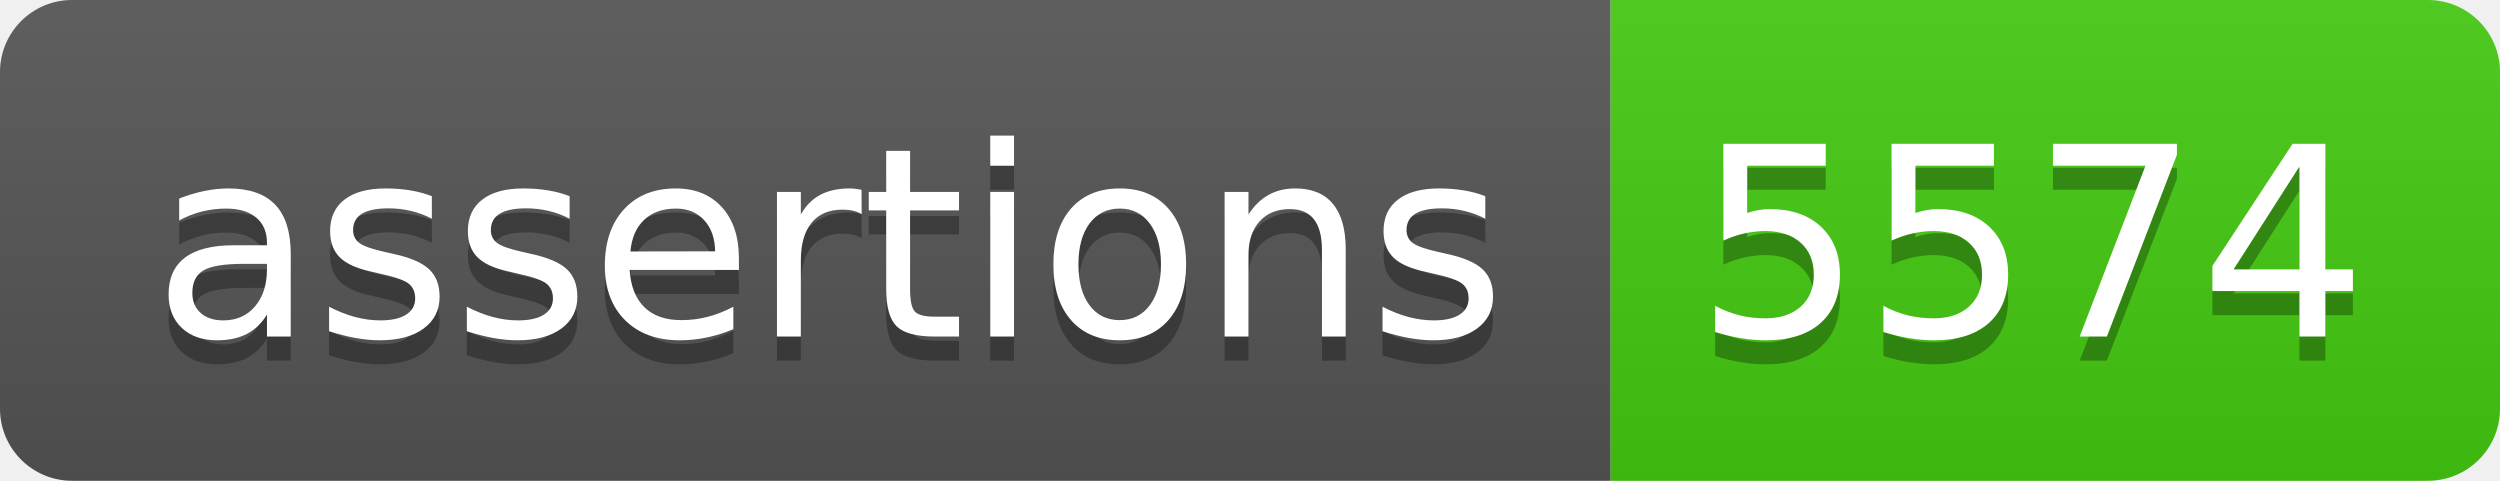
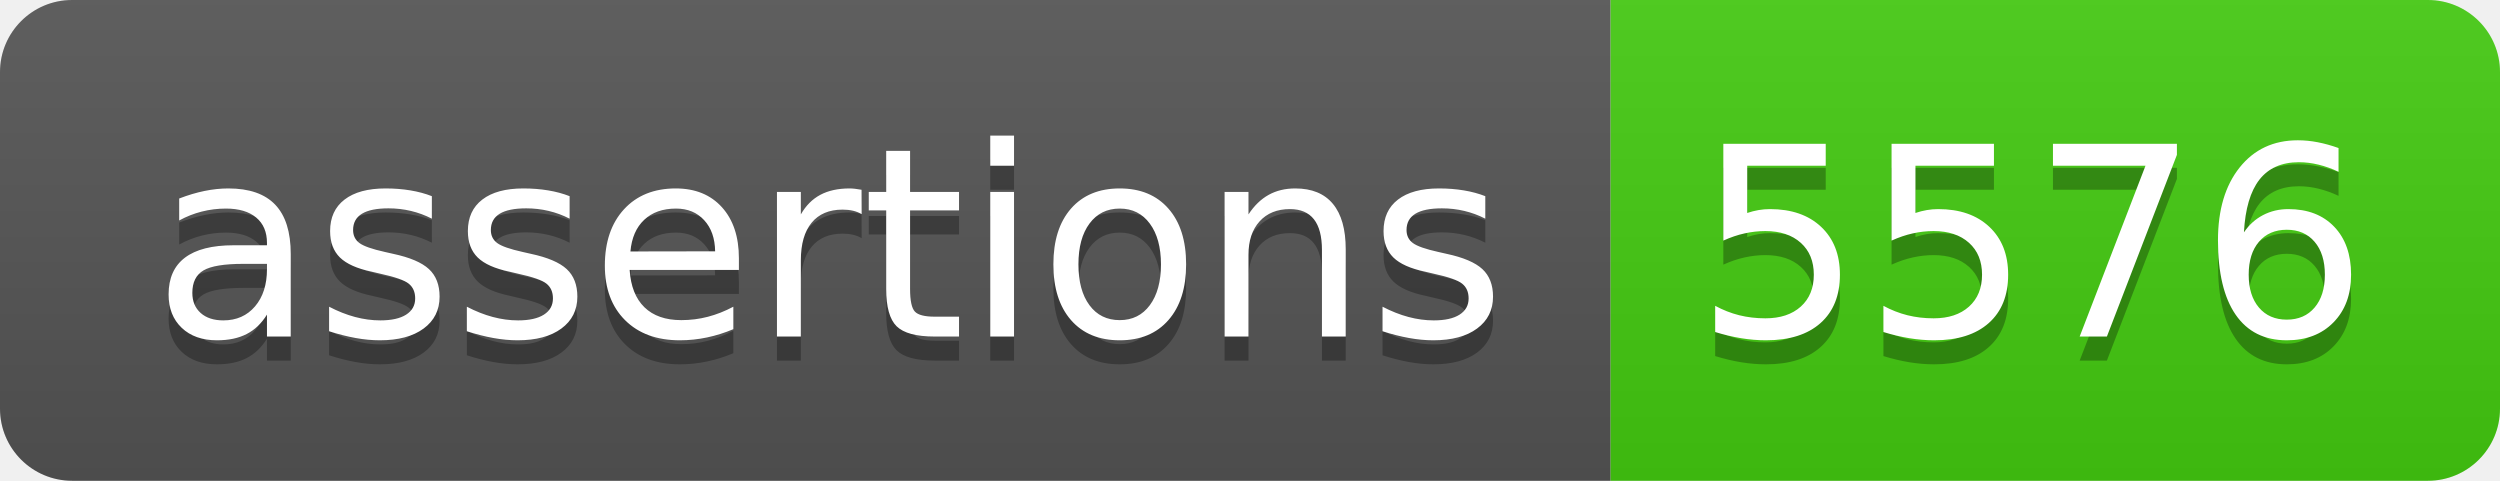
- <svg xmlns="http://www.w3.org/2000/svg" width="104" height="20" role="img" aria-label="assertions: 5574">
+ <svg xmlns="http://www.w3.org/2000/svg" width="104" height="20" role="img" aria-label="assertions: 5576">
  <linearGradient id="s" x2="0" y2="100%">
    <stop offset="0" stop-color="#bbb" stop-opacity=".1" />
    <stop offset="1" stop-opacity=".1" />
  </linearGradient>
  <clipPath id="r">
    <rect width="104" height="20" rx="3" fill="#fff" />
  </clipPath>
  <g clip-path="url(#r)">
    <rect width="67" height="20" fill="#555" />
    <rect x="67" width="37" height="20" fill="#4c1" />
    <rect width="104" height="20" fill="url(#s)" />
  </g>
  <g fill="#fff" text-anchor="middle" font-family="Verdana,Geneva,DejaVu Sans,sans-serif" text-rendering="geometricPrecision" font-size="110">
    <text aria-hidden="true" x="345" y="150" fill="#010101" fill-opacity=".3" transform="scale(.1)" textLength="570">assertions</text>
    <text x="345" y="140" transform="scale(.1)" fill="#fff" textLength="570">assertions</text>
-     <text aria-hidden="true" x="845" y="150" fill="#010101" fill-opacity=".3" transform="scale(.1)" textLength="270">5574</text>
-     <text x="845" y="140" transform="scale(.1)" fill="#fff" textLength="270">5574</text>
+     <text aria-hidden="true" x="845" y="150" fill="#010101" fill-opacity=".3" transform="scale(.1)" textLength="270">5576</text>
+     <text x="845" y="140" transform="scale(.1)" fill="#fff" textLength="270">5576</text>
  </g>
</svg>
